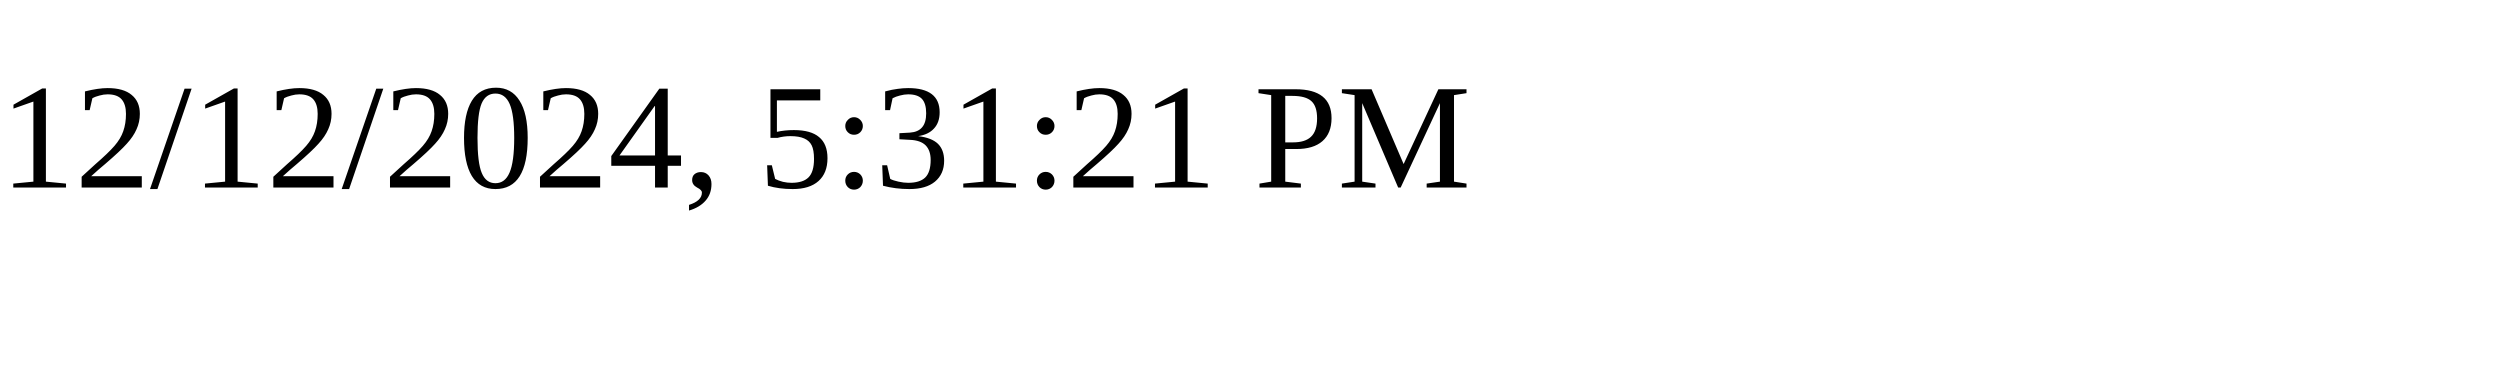
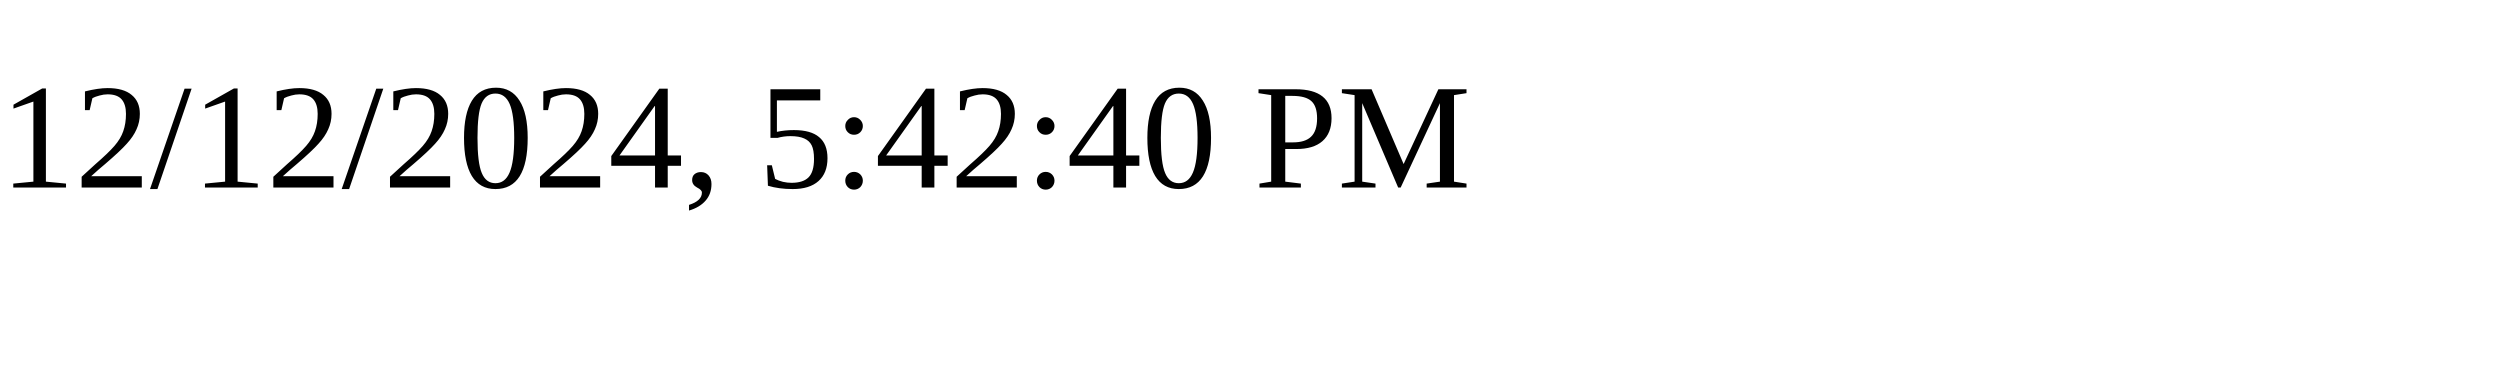
<svg xmlns="http://www.w3.org/2000/svg" height="30" width="200">
-   <text x="0" y="15">12/12/2024, 5:31:21 PM</text>
+   <text x="0" y="15">12/12/2024, 5:42:40 PM</text>
</svg>
